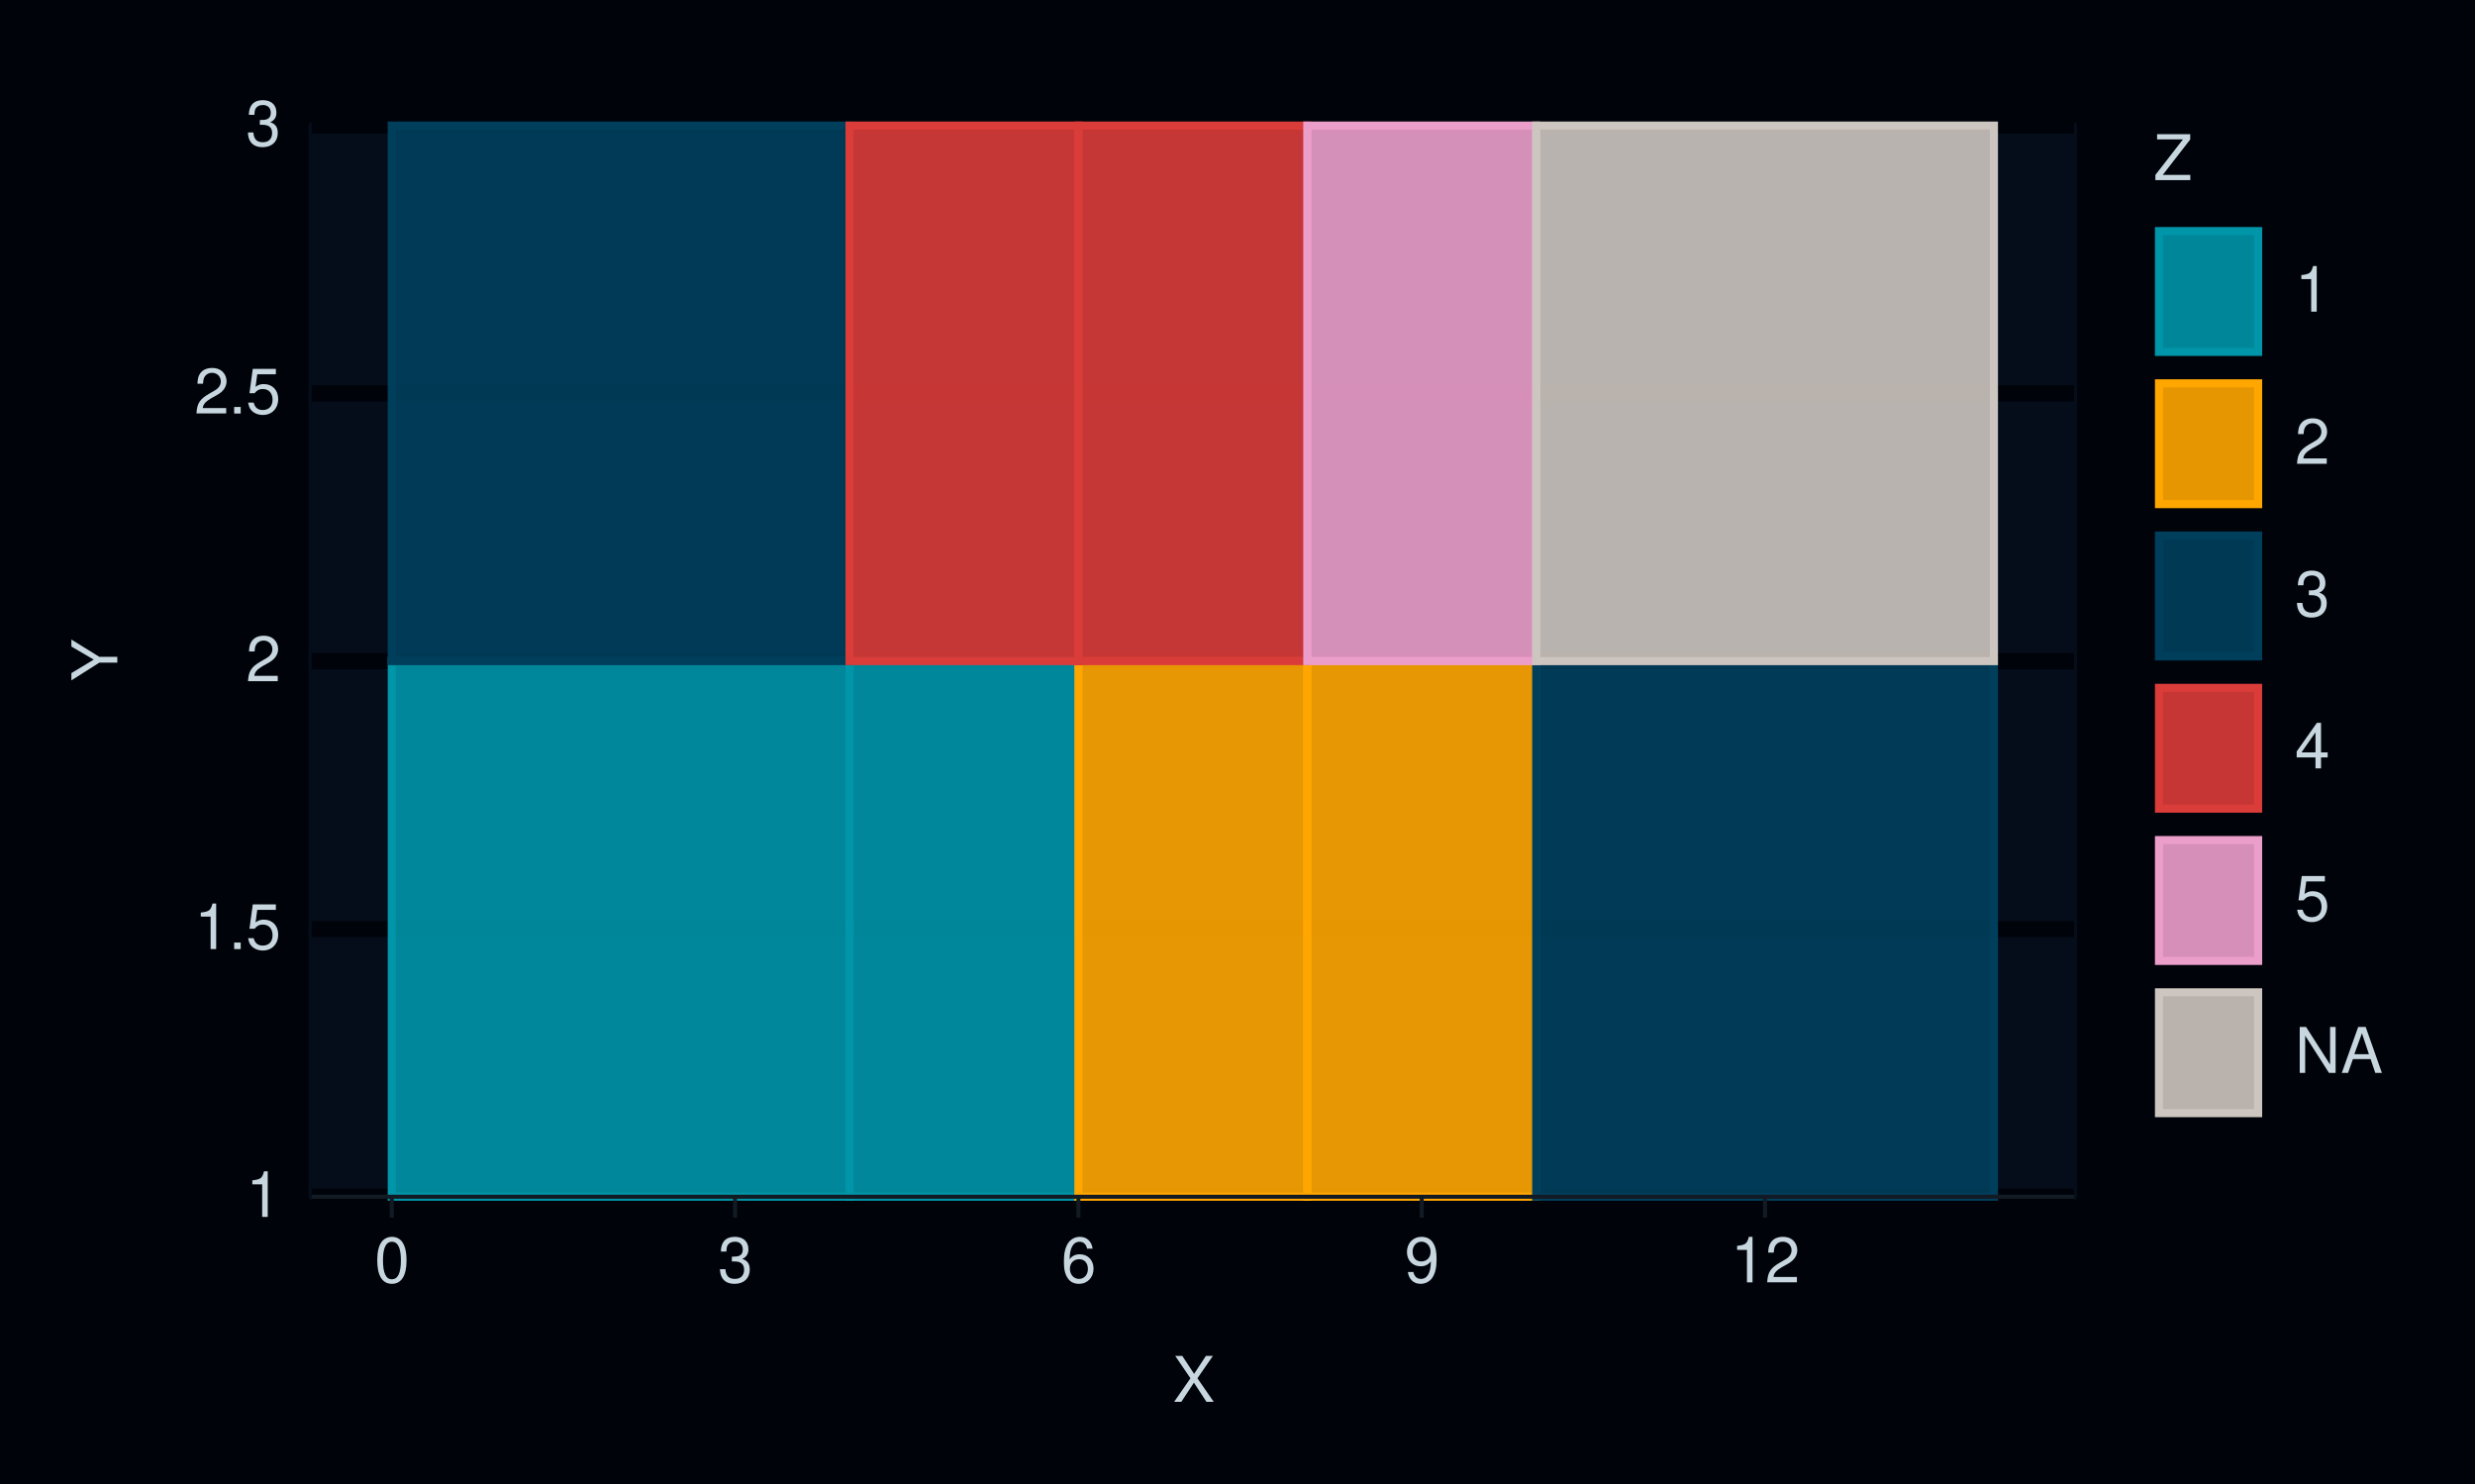
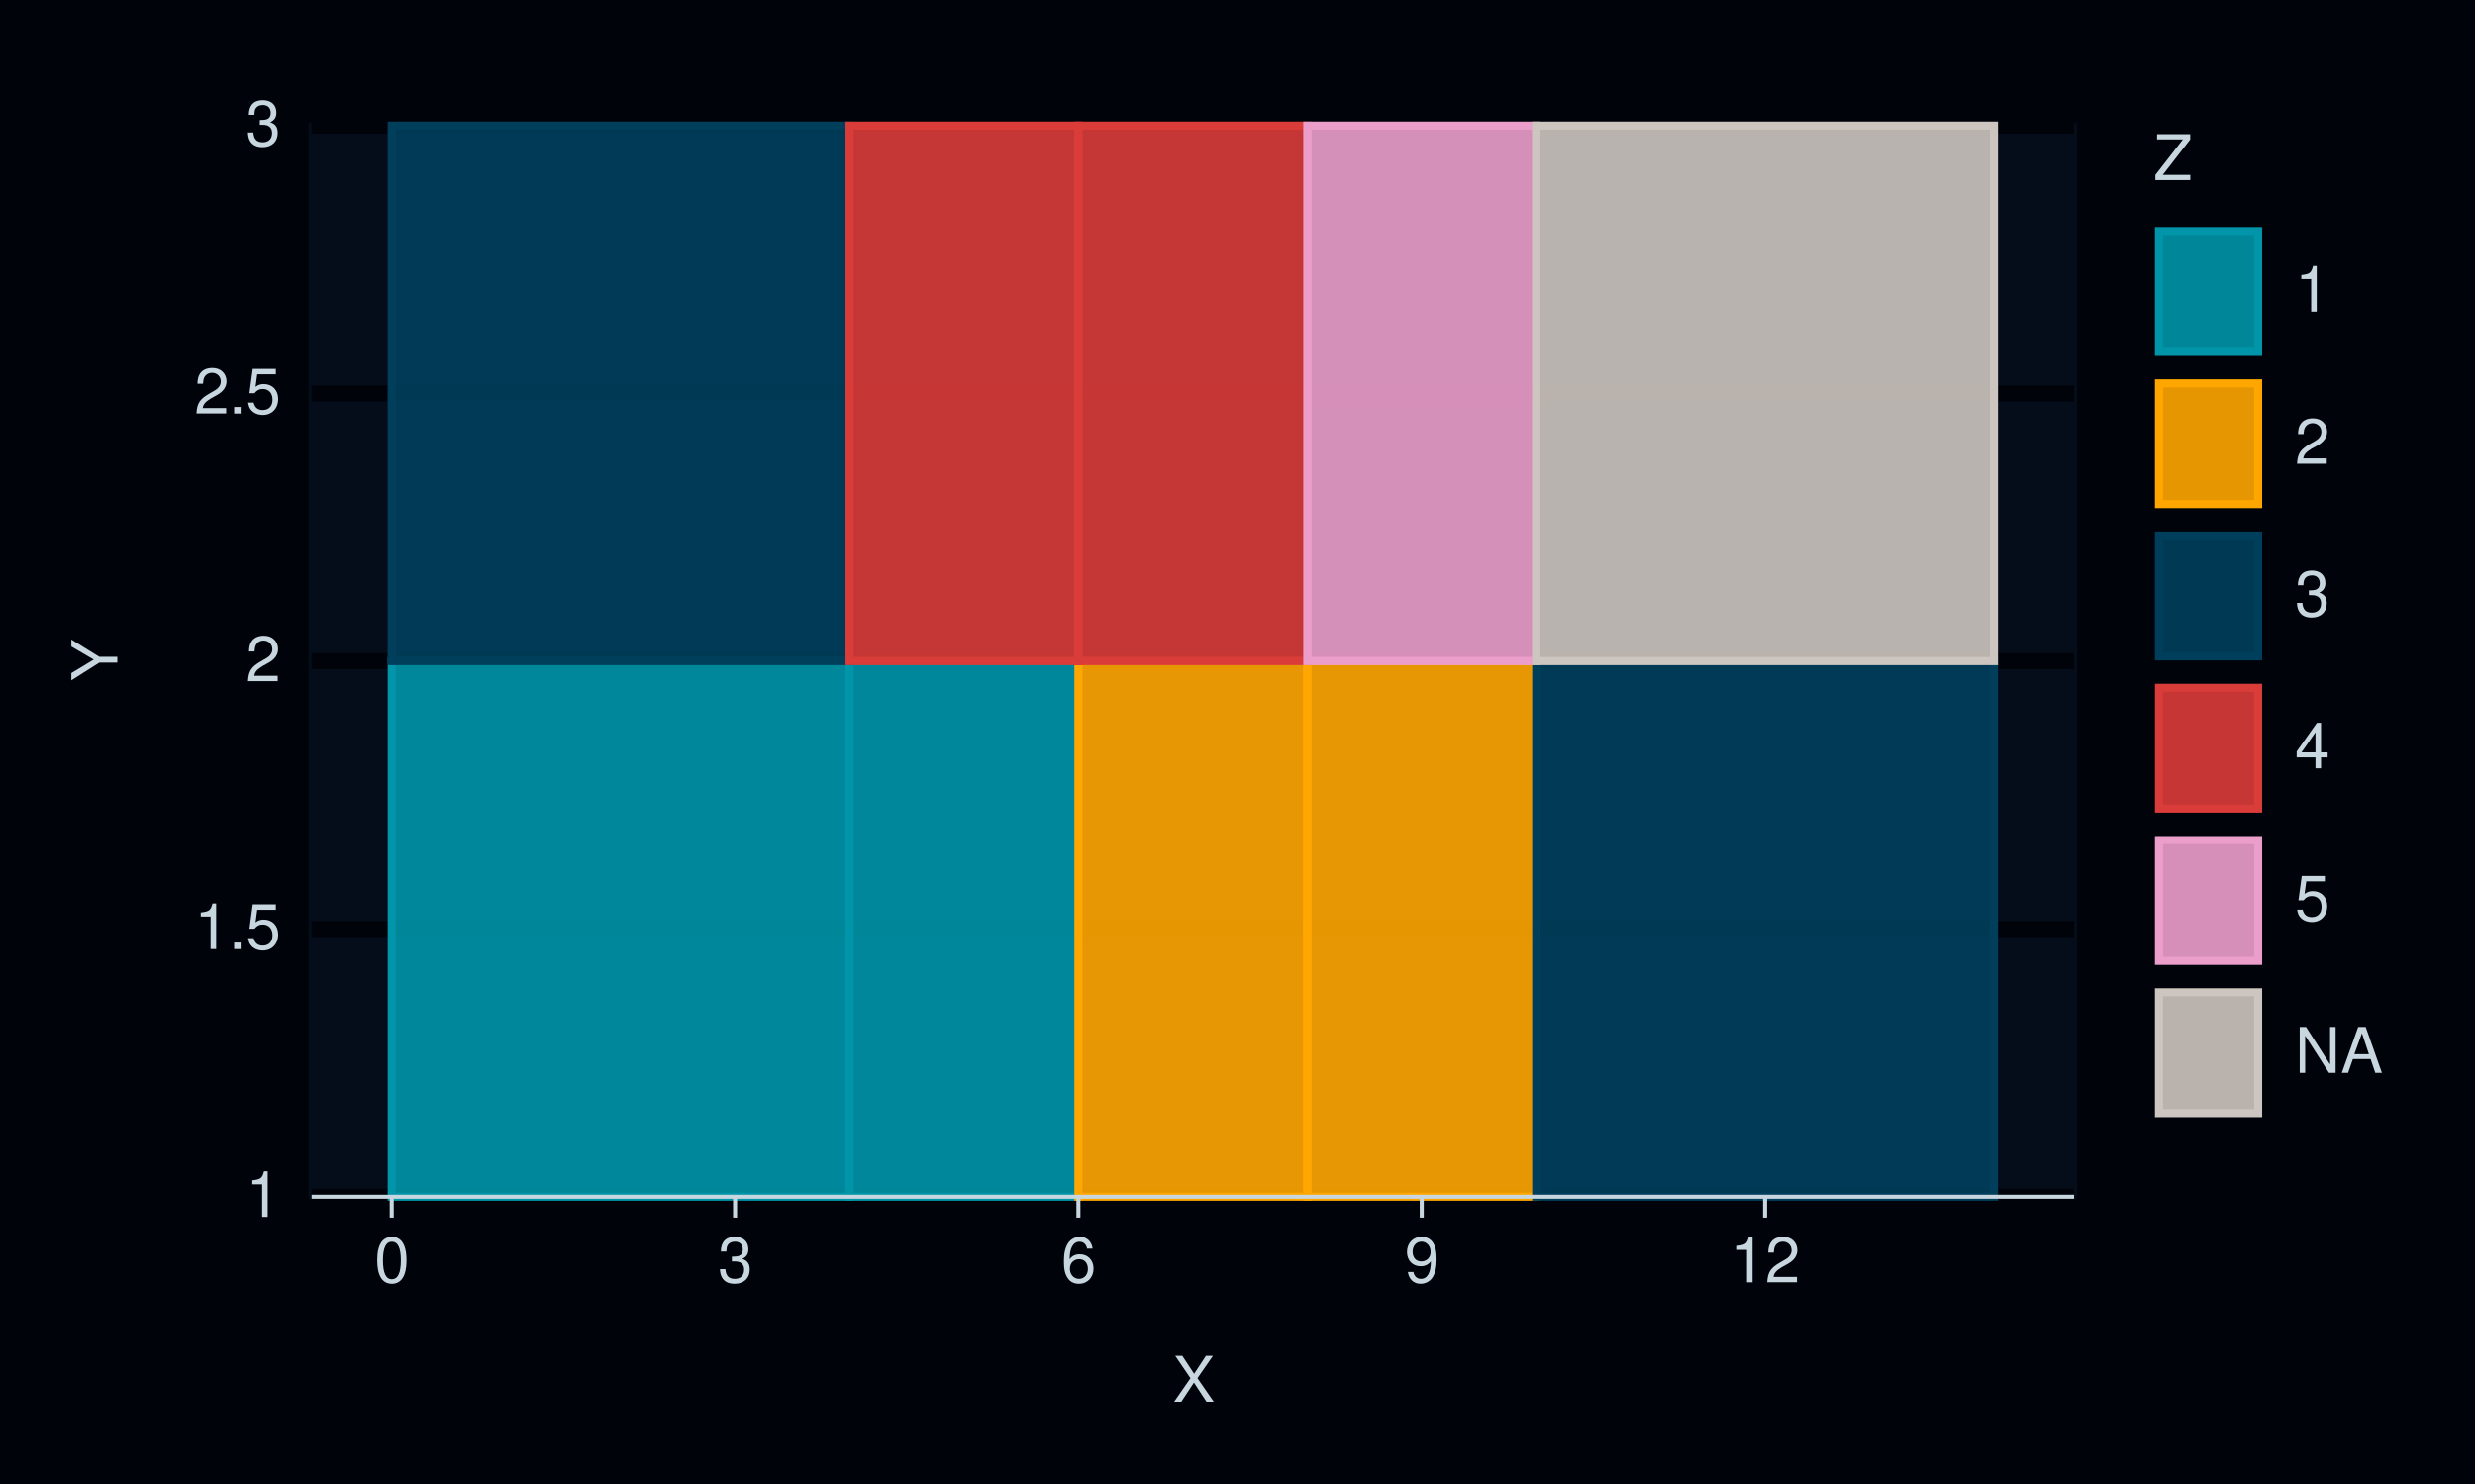
<svg xmlns="http://www.w3.org/2000/svg" xmlns:xlink="http://www.w3.org/1999/xlink" width="432pt" height="259pt" viewBox="0 0 432 259" version="1.1">
  <defs>
    <g>
      <symbol overflow="visible" id="glyph0-0">
        <path style="stroke:none;" d="" />
      </symbol>
      <symbol overflow="visible" id="glyph0-1">
        <path style="stroke:none;" d="M 2.844 -5.672 L 2.844 0 L 3.812 0 L 3.812 -7.953 L 3.172 -7.953 C 2.844 -6.734 2.625 -6.562 1.125 -6.375 L 1.125 -5.672 Z M 2.844 -5.672 " />
      </symbol>
      <symbol overflow="visible" id="glyph0-2">
        <path style="stroke:none;" d="M 2.094 -1.141 L 0.953 -1.141 L 0.953 0 L 2.094 0 Z M 2.094 -1.141 " />
      </symbol>
      <symbol overflow="visible" id="glyph0-3">
        <path style="stroke:none;" d="M 5.234 -7.797 L 1.203 -7.797 L 0.625 -3.547 L 1.516 -3.547 C 1.969 -4.094 2.344 -4.281 2.953 -4.281 C 4 -4.281 4.656 -3.562 4.656 -2.406 C 4.656 -1.281 4 -0.609 2.953 -0.609 C 2.094 -0.609 1.578 -1.031 1.359 -1.906 L 0.391 -1.906 C 0.516 -1.281 0.625 -0.969 0.859 -0.688 C 1.297 -0.094 2.094 0.25 2.969 0.25 C 4.547 0.25 5.641 -0.891 5.641 -2.547 C 5.641 -4.078 4.625 -5.141 3.125 -5.141 C 2.578 -5.141 2.141 -5 1.688 -4.656 L 1.984 -6.844 L 5.234 -6.844 Z M 5.234 -7.797 " />
      </symbol>
      <symbol overflow="visible" id="glyph0-4">
        <path style="stroke:none;" d="M 5.562 -0.953 L 1.469 -0.953 C 1.562 -1.609 1.906 -2.031 2.875 -2.625 L 3.969 -3.234 C 5.062 -3.844 5.625 -4.656 5.625 -5.625 C 5.625 -6.297 5.359 -6.906 4.891 -7.344 C 4.438 -7.75 3.859 -7.953 3.125 -7.953 C 2.141 -7.953 1.391 -7.594 0.969 -6.922 C 0.688 -6.5 0.578 -6 0.547 -5.203 L 1.516 -5.203 C 1.547 -5.734 1.609 -6.062 1.75 -6.328 C 2 -6.812 2.516 -7.109 3.094 -7.109 C 3.969 -7.109 4.625 -6.469 4.625 -5.609 C 4.625 -4.969 4.266 -4.422 3.578 -4.031 L 2.562 -3.438 C 0.938 -2.5 0.469 -1.75 0.375 -0.016 L 5.562 -0.016 Z M 5.562 -0.953 " />
      </symbol>
      <symbol overflow="visible" id="glyph0-5">
        <path style="stroke:none;" d="M 2.438 -3.656 L 2.953 -3.656 C 4.016 -3.656 4.578 -3.172 4.578 -2.219 C 4.578 -1.203 3.969 -0.609 2.969 -0.609 C 1.906 -0.609 1.391 -1.141 1.312 -2.312 L 0.359 -2.312 C 0.391 -1.672 0.5 -1.25 0.688 -0.906 C 1.094 -0.125 1.859 0.25 2.922 0.25 C 4.531 0.25 5.562 -0.719 5.562 -2.219 C 5.562 -3.234 5.188 -3.781 4.25 -4.109 C 4.969 -4.406 5.328 -4.969 5.328 -5.766 C 5.328 -7.125 4.438 -7.953 2.953 -7.953 C 1.391 -7.953 0.547 -7.078 0.516 -5.391 L 1.484 -5.391 C 1.5 -5.875 1.547 -6.156 1.656 -6.391 C 1.875 -6.844 2.359 -7.109 2.969 -7.109 C 3.828 -7.109 4.344 -6.594 4.344 -5.734 C 4.344 -5.172 4.141 -4.828 3.719 -4.641 C 3.453 -4.531 3.109 -4.484 2.438 -4.484 Z M 2.438 -3.656 " />
      </symbol>
      <symbol overflow="visible" id="glyph0-6">
        <path style="stroke:none;" d="M 3.031 -7.953 C 2.297 -7.953 1.641 -7.625 1.234 -7.078 C 0.719 -6.375 0.469 -5.328 0.469 -3.844 C 0.469 -1.172 1.359 0.25 3.031 0.25 C 4.672 0.25 5.578 -1.172 5.578 -3.781 C 5.578 -5.328 5.328 -6.359 4.812 -7.078 C 4.406 -7.641 3.766 -7.953 3.031 -7.953 Z M 3.031 -7.094 C 4.062 -7.094 4.594 -6.031 4.594 -3.875 C 4.594 -1.609 4.078 -0.547 3 -0.547 C 1.984 -0.547 1.469 -1.656 1.469 -3.844 C 1.469 -6.031 1.984 -7.094 3.031 -7.094 Z M 3.031 -7.094 " />
      </symbol>
      <symbol overflow="visible" id="glyph0-7">
        <path style="stroke:none;" d="M 5.484 -5.891 C 5.297 -7.188 4.453 -7.953 3.266 -7.953 C 2.406 -7.953 1.641 -7.531 1.172 -6.812 C 0.688 -6.031 0.469 -5.078 0.469 -3.625 C 0.469 -2.281 0.656 -1.438 1.141 -0.734 C 1.547 -0.094 2.234 0.25 3.094 0.25 C 4.578 0.25 5.641 -0.859 5.641 -2.406 C 5.641 -3.875 4.656 -4.906 3.25 -4.906 C 2.484 -4.906 1.875 -4.625 1.469 -4.031 C 1.469 -6 2.094 -7.094 3.203 -7.094 C 3.891 -7.094 4.359 -6.656 4.516 -5.891 Z M 3.141 -4.047 C 4.062 -4.047 4.656 -3.391 4.656 -2.328 C 4.656 -1.328 4 -0.609 3.109 -0.609 C 2.203 -0.609 1.516 -1.359 1.516 -2.375 C 1.516 -3.359 2.172 -4.047 3.141 -4.047 Z M 3.141 -4.047 " />
      </symbol>
      <symbol overflow="visible" id="glyph0-8">
        <path style="stroke:none;" d="M 0.578 -1.812 C 0.766 -0.516 1.609 0.25 2.797 0.25 C 3.656 0.25 4.438 -0.172 4.891 -0.875 C 5.375 -1.656 5.594 -2.625 5.594 -4.062 C 5.594 -5.406 5.406 -6.266 4.938 -6.969 C 4.516 -7.609 3.828 -7.953 2.969 -7.953 C 1.484 -7.953 0.422 -6.844 0.422 -5.297 C 0.422 -3.844 1.406 -2.812 2.812 -2.812 C 3.547 -2.812 4.109 -3.062 4.594 -3.672 C 4.594 -1.688 3.969 -0.609 2.859 -0.609 C 2.172 -0.609 1.703 -1.047 1.547 -1.812 Z M 2.953 -7.109 C 3.859 -7.109 4.547 -6.344 4.547 -5.328 C 4.547 -4.344 3.891 -3.656 2.922 -3.656 C 1.984 -3.656 1.406 -4.328 1.406 -5.375 C 1.406 -6.375 2.062 -7.109 2.953 -7.109 Z M 2.953 -7.109 " />
      </symbol>
      <symbol overflow="visible" id="glyph0-9">
        <path style="stroke:none;" d="M 4.297 -4.109 L 7 -8.016 L 5.781 -8.016 L 3.719 -4.875 L 1.656 -8.016 L 0.422 -8.016 L 3.078 -4.109 L 0.234 0 L 1.484 0 L 3.688 -3.344 L 5.875 0 L 7.141 0 Z M 4.297 -4.109 " />
      </symbol>
      <symbol overflow="visible" id="glyph0-10">
        <path style="stroke:none;" d="M 6.391 -8.016 L 0.609 -8.016 L 0.609 -7.109 L 5.125 -7.109 L 0.312 -0.906 L 0.312 0 L 6.406 0 L 6.406 -0.906 L 1.594 -0.906 L 6.391 -7.094 Z M 6.391 -8.016 " />
      </symbol>
      <symbol overflow="visible" id="glyph0-11">
        <path style="stroke:none;" d="M 3.594 -1.922 L 3.594 0 L 4.562 0 L 4.562 -1.922 L 5.719 -1.922 L 5.719 -2.797 L 4.562 -2.797 L 4.562 -7.953 L 3.844 -7.953 L 0.312 -2.953 L 0.312 -1.922 Z M 3.594 -2.797 L 1.156 -2.797 L 3.594 -6.297 Z M 3.594 -2.797 " />
      </symbol>
      <symbol overflow="visible" id="glyph0-12">
        <path style="stroke:none;" d="M 7.109 -8.016 L 6.141 -8.016 L 6.141 -1.469 L 1.953 -8.016 L 0.844 -8.016 L 0.844 0 L 1.797 0 L 1.797 -6.5 L 5.953 0 L 7.109 0 Z M 7.109 -8.016 " />
      </symbol>
      <symbol overflow="visible" id="glyph0-13">
        <path style="stroke:none;" d="M 5.219 -2.406 L 6.031 0 L 7.188 0 L 4.359 -8.016 L 3.047 -8.016 L 0.188 0 L 1.281 0 L 2.125 -2.406 Z M 4.922 -3.266 L 2.375 -3.266 L 3.703 -6.922 Z M 4.922 -3.266 " />
      </symbol>
      <symbol overflow="visible" id="glyph1-0">
        <path style="stroke:none;" d="" />
      </symbol>
      <symbol overflow="visible" id="glyph1-1">
        <path style="stroke:none;" d="M -3.141 -4.25 L -8.016 -7.266 L -8.016 -6.047 L -4.109 -3.766 L -8.016 -1.406 L -8.016 -0.141 L -3.141 -3.234 L 0 -3.234 L 0 -4.25 Z M -3.141 -4.25 " />
      </symbol>
    </g>
  </defs>
  <g id="surface321">
    <rect x="0" y="0" width="432" height="259" style="fill:rgb(0%,1.569%,3.922%);fill-opacity:1;stroke:none;" />
    <path style="fill:none;stroke-width:1.067;stroke-linecap:round;stroke-linejoin:round;stroke:rgb(0%,1.569%,3.922%);stroke-opacity:1;stroke-miterlimit:10;" d="M 0 259 L 432 259 L 432 0 L 0 0 Z M 0 259 " />
    <path style="fill-rule:nonzero;fill:rgb(1.961%,5.098%,10.588%);fill-opacity:1;stroke-width:1.067;stroke-linecap:round;stroke-linejoin:round;stroke:rgb(1.961%,5.098%,10.588%);stroke-opacity:1;stroke-miterlimit:10;" d="M 54.398 208.883 L 362.016 208.883 L 362.016 21.918 L 54.398 21.918 Z M 54.398 208.883 " />
    <path style="fill:none;stroke-width:2.838;stroke-linecap:butt;stroke-linejoin:round;stroke:rgb(0%,1.569%,3.922%);stroke-opacity:1;stroke-miterlimit:10;" d="M 54.398 208.883 L 362.016 208.883 " />
    <path style="fill:none;stroke-width:2.838;stroke-linecap:butt;stroke-linejoin:round;stroke:rgb(0%,1.569%,3.922%);stroke-opacity:1;stroke-miterlimit:10;" d="M 54.398 162.141 L 362.016 162.141 " />
    <path style="fill:none;stroke-width:2.838;stroke-linecap:butt;stroke-linejoin:round;stroke:rgb(0%,1.569%,3.922%);stroke-opacity:1;stroke-miterlimit:10;" d="M 54.398 115.398 L 362.016 115.398 " />
    <path style="fill:none;stroke-width:2.838;stroke-linecap:butt;stroke-linejoin:round;stroke:rgb(0%,1.569%,3.922%);stroke-opacity:1;stroke-miterlimit:10;" d="M 54.398 68.66 L 362.016 68.66 " />
    <path style="fill:none;stroke-width:2.838;stroke-linecap:butt;stroke-linejoin:round;stroke:rgb(0%,1.569%,3.922%);stroke-opacity:1;stroke-miterlimit:10;" d="M 54.398 21.918 L 362.016 21.918 " />
    <path style="fill-rule:nonzero;fill:rgb(0%,58.431%,65.882%);fill-opacity:0.902;stroke-width:1.408;stroke-linecap:butt;stroke-linejoin:miter;stroke:rgb(0%,58.431%,65.882%);stroke-opacity:1;stroke-miterlimit:10;" d="M 68.379 208.883 L 148.281 208.883 L 148.281 115.402 L 68.379 115.402 Z M 68.379 208.883 " />
    <path style="fill-rule:nonzero;fill:rgb(0%,58.431%,65.882%);fill-opacity:0.902;stroke-width:1.408;stroke-linecap:butt;stroke-linejoin:miter;stroke:rgb(0%,58.431%,65.882%);stroke-opacity:1;stroke-miterlimit:10;" d="M 148.281 208.883 L 188.23 208.883 L 188.23 115.402 L 148.281 115.402 Z M 148.281 208.883 " />
    <path style="fill-rule:nonzero;fill:rgb(100%,65.098%,0%);fill-opacity:0.902;stroke-width:1.408;stroke-linecap:butt;stroke-linejoin:miter;stroke:rgb(100%,65.098%,0%);stroke-opacity:1;stroke-miterlimit:10;" d="M 188.23 208.883 L 228.18 208.883 L 228.18 115.402 L 188.23 115.402 Z M 188.23 208.883 " />
    <path style="fill-rule:nonzero;fill:rgb(100%,65.098%,0%);fill-opacity:0.902;stroke-width:1.408;stroke-linecap:butt;stroke-linejoin:miter;stroke:rgb(100%,65.098%,0%);stroke-opacity:1;stroke-miterlimit:10;" d="M 228.184 208.883 L 268.133 208.883 L 268.133 115.402 L 228.184 115.402 Z M 228.184 208.883 " />
    <path style="fill-rule:nonzero;fill:rgb(0%,24.706%,36.078%);fill-opacity:0.902;stroke-width:1.408;stroke-linecap:butt;stroke-linejoin:miter;stroke:rgb(0%,24.706%,36.078%);stroke-opacity:1;stroke-miterlimit:10;" d="M 268.133 208.883 L 348.035 208.883 L 348.035 115.402 L 268.133 115.402 Z M 268.133 208.883 " />
    <path style="fill-rule:nonzero;fill:rgb(0%,24.706%,36.078%);fill-opacity:0.902;stroke-width:1.408;stroke-linecap:butt;stroke-linejoin:miter;stroke:rgb(0%,24.706%,36.078%);stroke-opacity:1;stroke-miterlimit:10;" d="M 68.379 115.398 L 148.281 115.398 L 148.281 21.918 L 68.379 21.918 Z M 68.379 115.398 " />
    <path style="fill-rule:nonzero;fill:rgb(85.49%,23.529%,22.353%);fill-opacity:0.902;stroke-width:1.408;stroke-linecap:butt;stroke-linejoin:miter;stroke:rgb(85.49%,23.529%,22.353%);stroke-opacity:1;stroke-miterlimit:10;" d="M 148.281 115.398 L 188.23 115.398 L 188.23 21.918 L 148.281 21.918 Z M 148.281 115.398 " />
    <path style="fill-rule:nonzero;fill:rgb(85.49%,23.529%,22.353%);fill-opacity:0.902;stroke-width:1.408;stroke-linecap:butt;stroke-linejoin:miter;stroke:rgb(85.49%,23.529%,22.353%);stroke-opacity:1;stroke-miterlimit:10;" d="M 188.23 115.398 L 228.18 115.398 L 228.18 21.918 L 188.23 21.918 Z M 188.23 115.398 " />
    <path style="fill-rule:nonzero;fill:rgb(92.549%,61.961%,79.608%);fill-opacity:0.902;stroke-width:1.408;stroke-linecap:butt;stroke-linejoin:miter;stroke:rgb(92.549%,61.961%,79.608%);stroke-opacity:1;stroke-miterlimit:10;" d="M 228.184 115.398 L 268.133 115.398 L 268.133 21.918 L 228.184 21.918 Z M 228.184 115.398 " />
    <path style="fill-rule:nonzero;fill:rgb(80.392%,77.255%,74.902%);fill-opacity:0.902;stroke-width:1.408;stroke-linecap:butt;stroke-linejoin:miter;stroke:rgb(80.392%,77.255%,74.902%);stroke-opacity:1;stroke-miterlimit:10;" d="M 268.133 115.398 L 348.035 115.398 L 348.035 21.918 L 268.133 21.918 Z M 268.133 115.398 " />
    <g style="fill:rgb(78.431%,84.314%,87.451%);fill-opacity:1;">
      <use xlink:href="#glyph0-1" x="42.918" y="212.401" />
    </g>
    <g style="fill:rgb(78.431%,84.314%,87.451%);fill-opacity:1;">
      <use xlink:href="#glyph0-1" x="33.918" y="165.659" />
      <use xlink:href="#glyph0-2" x="39.918" y="165.659" />
      <use xlink:href="#glyph0-3" x="42.918" y="165.659" />
    </g>
    <g style="fill:rgb(78.431%,84.314%,87.451%);fill-opacity:1;">
      <use xlink:href="#glyph0-4" x="42.918" y="118.917" />
    </g>
    <g style="fill:rgb(78.431%,84.314%,87.451%);fill-opacity:1;">
      <use xlink:href="#glyph0-4" x="33.918" y="72.179" />
      <use xlink:href="#glyph0-2" x="39.918" y="72.179" />
      <use xlink:href="#glyph0-3" x="42.918" y="72.179" />
    </g>
    <g style="fill:rgb(78.431%,84.314%,87.451%);fill-opacity:1;">
      <use xlink:href="#glyph0-5" x="42.918" y="25.437" />
    </g>
-     <path style="fill:none;stroke-width:0.704;stroke-linecap:butt;stroke-linejoin:round;stroke:rgb(7.059%,10.588%,14.118%);stroke-opacity:1;stroke-miterlimit:10;" d="M 54.398 208.883 L 362.016 208.883 " />
-     <path style="fill:none;stroke-width:0.704;stroke-linecap:butt;stroke-linejoin:round;stroke:rgb(7.059%,10.588%,14.118%);stroke-opacity:1;stroke-miterlimit:10;" d="M 68.379 212.535 L 68.379 208.883 " />
-     <path style="fill:none;stroke-width:0.704;stroke-linecap:butt;stroke-linejoin:round;stroke:rgb(7.059%,10.588%,14.118%);stroke-opacity:1;stroke-miterlimit:10;" d="M 128.305 212.535 L 128.305 208.883 " />
-     <path style="fill:none;stroke-width:0.704;stroke-linecap:butt;stroke-linejoin:round;stroke:rgb(7.059%,10.588%,14.118%);stroke-opacity:1;stroke-miterlimit:10;" d="M 188.23 212.535 L 188.23 208.883 " />
-     <path style="fill:none;stroke-width:0.704;stroke-linecap:butt;stroke-linejoin:round;stroke:rgb(7.059%,10.588%,14.118%);stroke-opacity:1;stroke-miterlimit:10;" d="M 248.156 212.535 L 248.156 208.883 " />
-     <path style="fill:none;stroke-width:0.704;stroke-linecap:butt;stroke-linejoin:round;stroke:rgb(7.059%,10.588%,14.118%);stroke-opacity:1;stroke-miterlimit:10;" d="M 308.082 212.535 L 308.082 208.883 " />
+     <path style="fill:none;stroke-width:0.704;stroke-linecap:butt;stroke-linejoin:round;stroke:rgb(78.431%,84.314%,87.451%);stroke-opacity:1;stroke-miterlimit:10;" d="M 54.398 208.883 L 362.016 208.883 " />
+     <path style="fill:none;stroke-width:0.704;stroke-linecap:butt;stroke-linejoin:round;stroke:rgb(78.431%,84.314%,87.451%);stroke-opacity:1;stroke-miterlimit:10;" d="M 68.379 212.535 L 68.379 208.883 " />
+     <path style="fill:none;stroke-width:0.704;stroke-linecap:butt;stroke-linejoin:round;stroke:rgb(78.431%,84.314%,87.451%);stroke-opacity:1;stroke-miterlimit:10;" d="M 128.305 212.535 L 128.305 208.883 " />
+     <path style="fill:none;stroke-width:0.704;stroke-linecap:butt;stroke-linejoin:round;stroke:rgb(78.431%,84.314%,87.451%);stroke-opacity:1;stroke-miterlimit:10;" d="M 188.23 212.535 L 188.23 208.883 " />
+     <path style="fill:none;stroke-width:0.704;stroke-linecap:butt;stroke-linejoin:round;stroke:rgb(78.431%,84.314%,87.451%);stroke-opacity:1;stroke-miterlimit:10;" d="M 248.156 212.535 L 248.156 208.883 " />
+     <path style="fill:none;stroke-width:0.704;stroke-linecap:butt;stroke-linejoin:round;stroke:rgb(78.431%,84.314%,87.451%);stroke-opacity:1;stroke-miterlimit:10;" d="M 308.082 212.535 L 308.082 208.883 " />
    <g style="fill:rgb(78.431%,84.314%,87.451%);fill-opacity:1;">
      <use xlink:href="#glyph0-6" x="65.379" y="223.839" />
    </g>
    <g style="fill:rgb(78.431%,84.314%,87.451%);fill-opacity:1;">
      <use xlink:href="#glyph0-5" x="125.305" y="223.839" />
    </g>
    <g style="fill:rgb(78.431%,84.314%,87.451%);fill-opacity:1;">
      <use xlink:href="#glyph0-7" x="185.23" y="223.839" />
    </g>
    <g style="fill:rgb(78.431%,84.314%,87.451%);fill-opacity:1;">
      <use xlink:href="#glyph0-8" x="245.156" y="223.839" />
    </g>
    <g style="fill:rgb(78.431%,84.314%,87.451%);fill-opacity:1;">
      <use xlink:href="#glyph0-1" x="302.082" y="223.839" />
      <use xlink:href="#glyph0-4" x="308.082" y="223.839" />
    </g>
    <g style="fill:rgb(78.431%,84.314%,87.451%);fill-opacity:1;">
      <use xlink:href="#glyph0-9" x="204.707" y="244.683" />
    </g>
    <g style="fill:rgb(78.431%,84.314%,87.451%);fill-opacity:1;">
      <use xlink:href="#glyph1-1" x="20.476" y="118.898" />
    </g>
    <path style="fill-rule:nonzero;fill:rgb(0%,1.569%,3.922%);fill-opacity:1;stroke-width:1.067;stroke-linecap:round;stroke-linejoin:round;stroke:rgb(0%,1.569%,3.922%);stroke-opacity:1;stroke-miterlimit:10;" d="M 367.684 203.453 L 410.082 203.453 L 410.082 21.918 L 367.684 21.918 Z M 367.684 203.453 " />
    <g style="fill:rgb(78.431%,84.314%,87.451%);fill-opacity:1;">
      <use xlink:href="#glyph0-10" x="375.902" y="31.437" />
    </g>
    <path style="fill-rule:nonzero;fill:rgb(0%,1.569%,3.922%);fill-opacity:1;stroke-width:1.067;stroke-linecap:round;stroke-linejoin:round;stroke:rgb(0%,1.569%,3.922%);stroke-opacity:1;stroke-miterlimit:10;" d="M 375.902 62.355 L 395.082 62.355 L 395.082 39.398 L 375.902 39.398 Z M 375.902 62.355 " />
    <path style="fill-rule:nonzero;fill:rgb(0%,58.431%,65.882%);fill-opacity:0.902;stroke-width:1.408;stroke-linecap:butt;stroke-linejoin:miter;stroke:rgb(0%,58.431%,65.882%);stroke-opacity:1;stroke-miterlimit:10;" d="M 376.84 61.422 L 394.148 61.422 L 394.148 40.332 L 376.84 40.332 Z M 376.84 61.422 " />
    <path style="fill-rule:nonzero;fill:rgb(0%,1.569%,3.922%);fill-opacity:1;stroke-width:1.067;stroke-linecap:round;stroke-linejoin:round;stroke:rgb(0%,1.569%,3.922%);stroke-opacity:1;stroke-miterlimit:10;" d="M 375.902 88.93 L 395.082 88.93 L 395.082 65.973 L 375.902 65.973 Z M 375.902 88.93 " />
    <path style="fill-rule:nonzero;fill:rgb(100%,65.098%,0%);fill-opacity:0.902;stroke-width:1.408;stroke-linecap:butt;stroke-linejoin:miter;stroke:rgb(100%,65.098%,0%);stroke-opacity:1;stroke-miterlimit:10;" d="M 376.84 87.996 L 394.148 87.996 L 394.148 66.906 L 376.84 66.906 Z M 376.84 87.996 " />
    <path style="fill-rule:nonzero;fill:rgb(0%,1.569%,3.922%);fill-opacity:1;stroke-width:1.067;stroke-linecap:round;stroke-linejoin:round;stroke:rgb(0%,1.569%,3.922%);stroke-opacity:1;stroke-miterlimit:10;" d="M 375.902 115.508 L 395.082 115.508 L 395.082 92.551 L 375.902 92.551 Z M 375.902 115.508 " />
    <path style="fill-rule:nonzero;fill:rgb(0%,24.706%,36.078%);fill-opacity:0.902;stroke-width:1.408;stroke-linecap:butt;stroke-linejoin:miter;stroke:rgb(0%,24.706%,36.078%);stroke-opacity:1;stroke-miterlimit:10;" d="M 376.84 114.57 L 394.148 114.57 L 394.148 93.48 L 376.84 93.48 Z M 376.84 114.57 " />
    <path style="fill-rule:nonzero;fill:rgb(0%,1.569%,3.922%);fill-opacity:1;stroke-width:1.067;stroke-linecap:round;stroke-linejoin:round;stroke:rgb(0%,1.569%,3.922%);stroke-opacity:1;stroke-miterlimit:10;" d="M 375.902 142.082 L 395.082 142.082 L 395.082 119.125 L 375.902 119.125 Z M 375.902 142.082 " />
    <path style="fill-rule:nonzero;fill:rgb(85.49%,23.529%,22.353%);fill-opacity:0.902;stroke-width:1.408;stroke-linecap:butt;stroke-linejoin:miter;stroke:rgb(85.49%,23.529%,22.353%);stroke-opacity:1;stroke-miterlimit:10;" d="M 376.84 141.148 L 394.148 141.148 L 394.148 120.059 L 376.84 120.059 Z M 376.84 141.148 " />
    <path style="fill-rule:nonzero;fill:rgb(0%,1.569%,3.922%);fill-opacity:1;stroke-width:1.067;stroke-linecap:round;stroke-linejoin:round;stroke:rgb(0%,1.569%,3.922%);stroke-opacity:1;stroke-miterlimit:10;" d="M 375.902 168.656 L 395.082 168.656 L 395.082 145.699 L 375.902 145.699 Z M 375.902 168.656 " />
    <path style="fill-rule:nonzero;fill:rgb(92.549%,61.961%,79.608%);fill-opacity:0.902;stroke-width:1.408;stroke-linecap:butt;stroke-linejoin:miter;stroke:rgb(92.549%,61.961%,79.608%);stroke-opacity:1;stroke-miterlimit:10;" d="M 376.84 167.723 L 394.148 167.723 L 394.148 146.633 L 376.84 146.633 Z M 376.84 167.723 " />
    <path style="fill-rule:nonzero;fill:rgb(0%,1.569%,3.922%);fill-opacity:1;stroke-width:1.067;stroke-linecap:round;stroke-linejoin:round;stroke:rgb(0%,1.569%,3.922%);stroke-opacity:1;stroke-miterlimit:10;" d="M 375.902 195.234 L 395.082 195.234 L 395.082 172.277 L 375.902 172.277 Z M 375.902 195.234 " />
    <path style="fill-rule:nonzero;fill:rgb(80.392%,77.255%,74.902%);fill-opacity:0.902;stroke-width:1.408;stroke-linecap:butt;stroke-linejoin:miter;stroke:rgb(80.392%,77.255%,74.902%);stroke-opacity:1;stroke-miterlimit:10;" d="M 376.84 194.297 L 394.148 194.297 L 394.148 173.207 L 376.84 173.207 Z M 376.84 194.297 " />
    <g style="fill:rgb(78.431%,84.314%,87.451%);fill-opacity:1;">
      <use xlink:href="#glyph0-1" x="400.562" y="54.394" />
    </g>
    <g style="fill:rgb(78.431%,84.314%,87.451%);fill-opacity:1;">
      <use xlink:href="#glyph0-4" x="400.562" y="80.972" />
    </g>
    <g style="fill:rgb(78.431%,84.314%,87.451%);fill-opacity:1;">
      <use xlink:href="#glyph0-5" x="400.562" y="107.546" />
    </g>
    <g style="fill:rgb(78.431%,84.314%,87.451%);fill-opacity:1;">
      <use xlink:href="#glyph0-11" x="400.562" y="134.12" />
    </g>
    <g style="fill:rgb(78.431%,84.314%,87.451%);fill-opacity:1;">
      <use xlink:href="#glyph0-3" x="400.562" y="160.698" />
    </g>
    <g style="fill:rgb(78.431%,84.314%,87.451%);fill-opacity:1;">
      <use xlink:href="#glyph0-12" x="400.562" y="187.272" />
      <use xlink:href="#glyph0-13" x="408.562" y="187.272" />
    </g>
  </g>
</svg>
